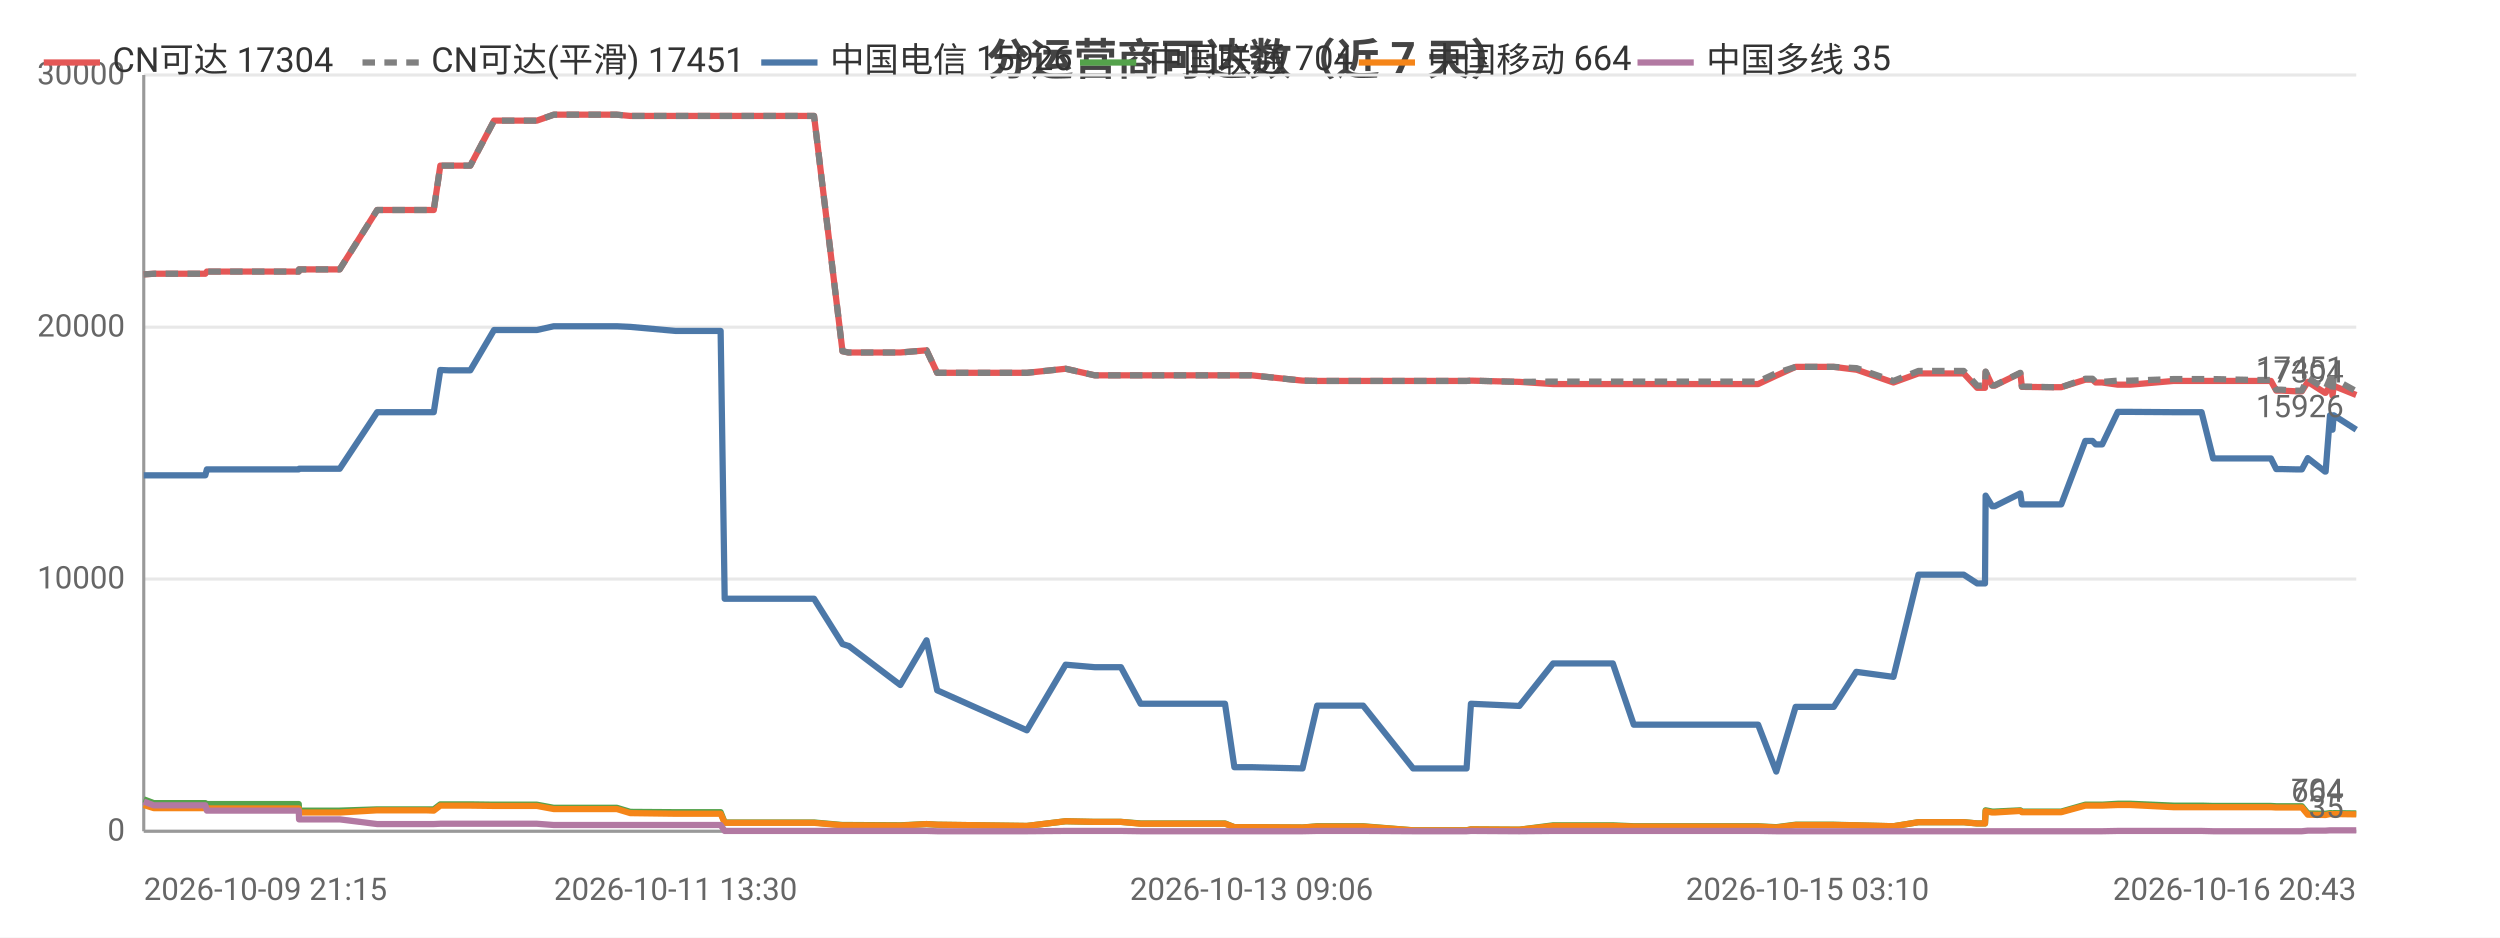
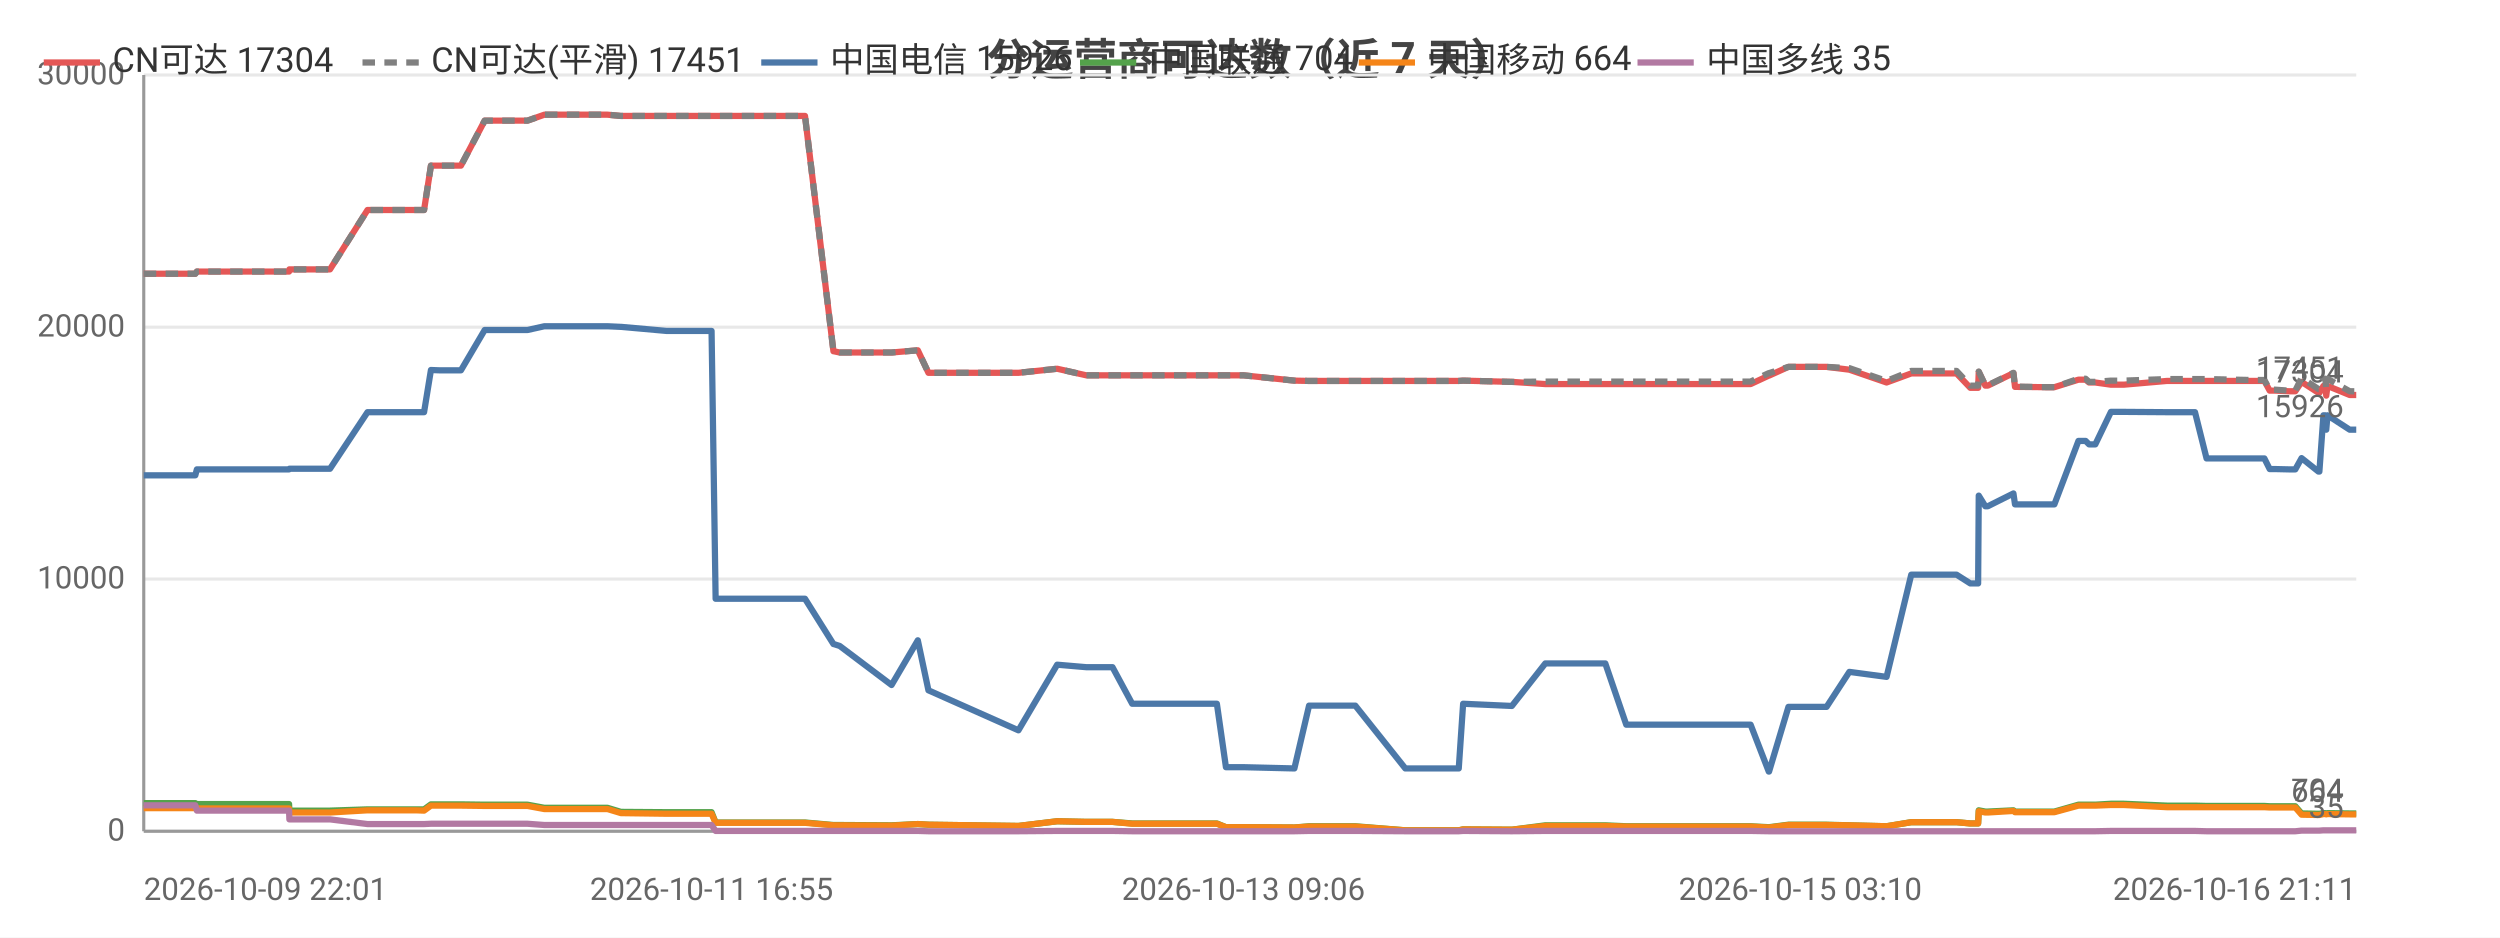
<svg xmlns="http://www.w3.org/2000/svg" width="800" height="300" viewBox="0 0 800 300">
  <rect width="800" height="300" fill="#ffffff" />
  <style>text{font-family:system-ui,-apple-system,'Segoe UI',Roboto,'PingFang SC','Microsoft YaHei','Noto Sans CJK SC',sans-serif}.g{stroke:#e8e8e8;stroke-width:1}.a{stroke:#999;stroke-width:1}.t{font-size:10px;fill:#666}.m{font-size:10px;text-anchor:middle;fill:#666}.e{font-size:10px;text-anchor:end;fill:#666}.l{font-size:11px;fill:#333}.tt{font-size:14px;font-weight:600;text-anchor:middle;fill:#444}.em{font-size:13px;text-anchor:middle;fill:#999}</style>
  <text class="tt" x="400.0" y="24">分运营商可达数（近 7 天）</text>
  <line class="g" x1="46" y1="266" x2="754" y2="266" />
  <text class="e" x="40" y="269">0</text>
  <line class="g" x1="46" y1="185.3" x2="754" y2="185.3" />
  <text class="e" x="40" y="188.3">10000</text>
  <line class="g" x1="46" y1="104.7" x2="754" y2="104.7" />
  <text class="e" x="40" y="107.7">20000</text>
  <line class="g" x1="46" y1="24" x2="754" y2="24" />
  <text class="e" x="40" y="27">30000</text>
  <line class="a" x1="46" y1="24" x2="46" y2="266" />
  <line class="a" x1="46" y1="266" x2="754" y2="266" />
-   <polyline fill="none" stroke="#e45756" stroke-width="2" stroke-linejoin="round" points="46,87.8 49.2,87.6 49.3,87.6 52.7,87.6 54.8,87.6 65.7,87.6 66.2,86.9 66.2,86.9 79.5,86.9 79.6,86.9 81.6,86.9 95.6,86.9 95.7,86.2 95.8,86.2 106.2,86.2 108.7,86.2 120.7,67.2 120.7,67.2 125.0,67.2 136.1,67.2 136.2,67.2 138.8,67.2 140.9,53.0 141.0,53.0 143.5,53.0 147.6,53.0 150.5,53.0 158.1,38.6 158.2,38.6 158.3,38.6 168.9,38.6 169.0,38.6 171.8,38.6 177.2,36.7 177.2,36.7 186.2,36.7 194.7,36.7 197.4,36.7 201.7,37.1 201.7,37.1 216.2,37.1 230.6,37.1 231.9,37.1 233.1,37.1 240.1,37.1 245.1,37.1 250.7,37.1 253.2,37.1 260.5,37.1 269.6,112.4 269.6,112.4 271.5,112.8 271.6,112.8 288.1,112.8 296.5,112.1 299.9,119.3 328.6,119.3 341.0,118.0 341.0,118.0 350.3,120.1 350.4,120.1 358.7,120.1 365.0,120.1 370.8,120.1 392.0,120.1 395.0,120.1 400.5,120.1 416.8,121.8 421.5,121.9 421.5,121.9 429.8,121.9 431.5,121.9 436.2,121.9 452.2,121.9 453.1,121.9 457.2,121.9 469.3,121.9 470.7,121.8 486.2,122.2 486.2,122.2 497.0,122.9 497.0,122.9 497.3,122.9 503.7,122.9 516.1,122.9 522.8,122.9 527.6,122.9 537.9,122.9 538.6,122.9 543.3,122.9 549.0,122.9 552.8,122.9 562.6,122.9 568.4,120.2 568.4,120.2 574.6,117.4 574.7,117.4 578.4,117.4 586.8,117.4 594.0,118.3 594.1,118.3 605.9,122.4 613.9,119.5 613.9,119.5 616.2,119.5 616.2,119.5 617.8,119.5 618.8,119.5 620.2,119.5 623.6,119.5 628.4,119.5 632.7,124.1 635.2,124.1 635.4,119.0 637.5,123.4 638.3,123.4 646.5,119.4 646.5,119.4 647.0,123.8 656.9,123.9 657.5,123.9 657.5,123.9 659.6,123.9 667.3,121.5 667.3,121.5 669.6,121.5 670.6,122.4 672.7,122.4 677.7,123.1 677.7,123.1 679.5,123.1 679.5,123.1 681.7,123.1 695.5,121.9 695.6,121.9 696.2,121.9 698.2,121.9 704.5,121.9 708.2,121.9 722.4,121.9 722.8,121.9 723.6,121.9 724.3,121.9 724.5,121.9 726.7,121.9 728.4,125.0 730.1,125.0 734.5,125.2 734.5,125.2 736.6,125.2 738.5,122.2 744.0,125.7 744.2,125.7 745.6,123.5 746.1,123.5 746.4,126.6 746.8,123.5 754.0,126.4 754,126.4" />
+   <polyline fill="none" stroke="#e45756" stroke-width="2" stroke-linejoin="round" points="46,87.6 46.1,87.6 49.5,87.6 51.6,87.6 62.5,87.6 63.0,86.9 63.1,86.9 76.4,86.9 76.4,86.9 78.4,86.9 92.5,86.9 92.6,86.2 92.7,86.2 103.1,86.2 105.6,86.2 117.6,67.2 117.6,67.2 122.0,67.2 133.1,67.2 133.1,67.2 135.7,67.2 137.9,53.0 137.9,53.0 140.5,53.0 144.6,53.0 147.5,53.0 155.1,38.6 155.2,38.6 155.3,38.6 165.9,38.6 166.0,38.6 168.8,38.6 174.2,36.7 174.2,36.7 183.3,36.7 191.7,36.7 194.4,36.7 198.7,37.1 198.8,37.1 213.3,37.1 227.7,37.1 229.0,37.1 230.2,37.1 237.2,37.1 242.2,37.1 247.9,37.1 250.3,37.1 257.6,37.1 266.7,112.4 266.8,112.4 268.7,112.8 268.7,112.8 285.3,112.8 293.7,112.1 297.1,119.3 325.9,119.3 338.3,118.0 338.3,118.0 347.6,120.1 347.7,120.1 356.0,120.1 362.3,120.1 368.1,120.1 389.4,120.1 392.3,120.1 397.9,120.1 414.2,121.8 418.9,121.9 418.9,121.9 427.2,121.9 428.9,121.9 433.7,121.9 449.7,121.9 450.6,121.9 454.7,121.9 466.8,121.9 468.2,121.8 483.7,122.2 483.8,122.2 494.5,122.9 494.6,122.9 494.9,122.9 501.3,122.9 513.7,122.9 520.4,122.9 525.2,122.9 535.5,122.9 536.3,122.9 540.9,122.9 546.7,122.9 550.4,122.9 560.2,122.9 566.0,120.2 566.1,120.2 572.3,117.4 572.4,117.4 576.1,117.4 584.5,117.4 591.8,118.3 591.8,118.3 603.7,122.4 611.6,119.5 611.7,119.5 613.9,119.5 614.0,119.5 615.5,119.5 616.5,119.5 617.9,119.5 621.4,119.5 626.1,119.5 630.5,124.1 633.0,124.1 633.2,119.0 635.3,123.4 636.1,123.4 644.3,119.4 644.3,119.4 644.8,123.8 654.8,123.9 655.3,123.9 655.4,123.9 657.4,123.9 665.1,121.5 665.2,121.5 667.4,121.5 668.5,122.4 670.5,122.4 675.5,123.1 675.6,123.1 677.4,123.1 677.4,123.1 679.6,123.1 693.4,121.9 693.5,121.9 694.1,121.9 696.1,121.9 702.4,121.9 706.1,121.9 720.3,121.9 720.7,121.9 721.6,121.9 722.3,121.9 722.4,121.9 724.6,121.9 726.3,125.0 728.1,125.0 732.4,125.2 732.5,125.2 734.5,125.2 736.5,122.2 741.9,125.7 742.2,125.7 743.5,123.5 744.1,123.5 744.4,126.6 744.8,123.5 751.9,126.4 752.0,126.4 754,126.4" />
  <text class="t" x="750" y="122.4" text-anchor="end" fill="#e45756">17304</text>
-   <polyline fill="none" stroke="#808080" stroke-width="2" stroke-dasharray="4,3" stroke-linejoin="round" points="46,87.8 49.2,87.6 49.3,87.6 52.7,87.6 54.8,87.6 65.7,87.6 66.2,86.9 66.2,86.9 79.5,86.9 79.6,86.9 81.6,86.9 95.6,86.9 95.7,86.2 95.8,86.2 106.2,86.2 108.7,86.2 120.7,67.2 120.7,67.2 125.0,67.2 136.1,67.2 136.2,67.2 138.8,67.2 140.9,53.0 141.0,53.0 143.5,53.0 147.6,53.0 150.5,53.0 158.1,38.6 158.2,38.6 158.3,38.6 168.9,38.6 169.0,38.6 171.8,38.6 177.2,36.7 177.2,36.7 186.2,36.7 194.7,36.7 197.4,36.7 201.7,37.1 201.7,37.1 216.2,37.1 230.6,37.1 231.9,37.1 233.1,37.1 240.1,37.1 245.1,37.1 250.7,37.1 253.2,37.1 260.5,37.1 269.6,112.4 269.6,112.4 271.5,112.8 271.6,112.8 288.1,112.8 296.5,112.1 299.9,119.3 328.6,119.3 341.0,118.0 341.0,118.0 350.3,120.1 350.4,120.1 358.7,120.1 365.0,120.1 370.8,120.1 392.0,120.1 395.0,120.1 400.5,120.1 416.8,121.8 421.5,121.9 421.5,121.9 429.8,121.9 431.5,121.9 436.2,121.9 452.2,121.9 453.1,121.9 457.2,121.9 469.3,121.9 470.7,121.8 486.2,122.2 486.2,122.2 497.0,122.1 497.0,122.1 497.3,122.1 503.7,122.1 516.1,122.1 522.8,122.1 527.6,122.1 537.9,122.1 538.6,122.1 543.3,122.1 549.0,122.1 552.8,122.1 562.6,122.1 568.4,119.4 568.4,119.4 574.6,117.4 574.7,117.4 578.4,117.4 586.8,117.4 594.0,117.8 594.1,117.8 605.9,121.9 613.9,118.7 613.9,118.7 616.2,118.7 616.2,118.7 617.8,118.7 618.8,118.7 620.2,118.7 623.6,118.7 628.4,118.7 632.7,123.4 635.2,123.4 635.4,118.9 637.5,123.3 638.3,123.3 646.5,119.3 646.5,119.3 647.0,123.7 656.9,123.9 657.5,123.9 657.5,123.9 659.6,123.9 667.3,121.2 667.3,121.2 669.6,121.2 670.6,122.2 672.7,122.2 677.7,121.8 677.7,121.8 679.5,121.8 679.5,121.8 681.7,121.8 695.5,121.3 695.6,121.3 696.2,121.3 698.2,121.3 704.5,121.3 708.2,121.3 722.4,121.6 722.8,121.6 723.6,121.6 724.3,121.6 724.5,121.6 726.7,121.6 728.4,124.7 730.1,124.7 734.5,125.0 734.5,125.0 736.6,125.0 738.5,120.9 744.0,124.5 744.2,124.5 745.6,121.2 746.1,121.2 746.4,124.7 746.8,121.2 754.0,125.2 754,125.2" />
+   <polyline fill="none" stroke="#808080" stroke-width="2" stroke-dasharray="4,3" stroke-linejoin="round" points="46,87.6 46.1,87.6 49.5,87.6 51.6,87.6 62.5,87.6 63.0,86.9 63.1,86.9 76.4,86.9 76.4,86.9 78.4,86.9 92.5,86.9 92.6,86.2 92.7,86.2 103.1,86.2 105.6,86.2 117.6,67.2 117.6,67.2 122.0,67.2 133.1,67.2 133.1,67.2 135.7,67.2 137.9,53.0 137.9,53.0 140.5,53.0 144.6,53.0 147.5,53.0 155.1,38.6 155.2,38.6 155.3,38.6 165.9,38.6 166.0,38.6 168.8,38.6 174.2,36.7 174.2,36.7 183.3,36.7 191.7,36.7 194.4,36.7 198.7,37.1 198.8,37.1 213.3,37.1 227.7,37.1 229.0,37.1 230.2,37.1 237.2,37.1 242.2,37.1 247.9,37.1 250.3,37.1 257.6,37.1 266.7,112.4 266.8,112.4 268.7,112.8 268.7,112.8 285.3,112.8 293.7,112.1 297.1,119.3 325.9,119.3 338.3,118.0 338.3,118.0 347.6,120.1 347.7,120.1 356.0,120.1 362.3,120.1 368.1,120.1 389.4,120.1 392.3,120.1 397.9,120.1 414.2,121.8 418.9,121.9 418.9,121.9 427.2,121.9 428.9,121.9 433.7,121.9 449.7,121.9 450.6,121.9 454.7,121.9 466.8,121.9 468.2,121.8 483.7,122.2 483.8,122.2 494.5,122.1 494.6,122.1 494.9,122.1 501.3,122.1 513.7,122.1 520.4,122.1 525.2,122.1 535.5,122.1 536.3,122.1 540.9,122.1 546.7,122.1 550.4,122.1 560.2,122.1 566.0,119.4 566.1,119.4 572.3,117.4 572.4,117.4 576.1,117.4 584.5,117.4 591.8,117.8 591.8,117.8 603.7,121.9 611.6,118.7 611.7,118.7 613.9,118.7 614.0,118.7 615.5,118.7 616.5,118.7 617.9,118.7 621.4,118.7 626.1,118.7 630.5,123.4 633.0,123.4 633.2,118.9 635.3,123.3 636.1,123.3 644.3,119.3 644.3,119.3 644.8,123.7 654.8,123.9 655.3,123.9 655.4,123.9 657.4,123.9 665.1,121.2 665.2,121.2 667.4,121.2 668.5,122.2 670.5,122.2 675.5,121.8 675.6,121.8 677.4,121.8 677.4,121.8 679.6,121.8 693.4,121.3 693.5,121.3 694.1,121.3 696.1,121.3 702.4,121.3 706.1,121.3 720.3,121.6 720.7,121.6 721.6,121.6 722.3,121.6 722.4,121.6 724.6,121.6 726.3,124.7 728.1,124.7 732.4,125.0 732.5,125.0 734.5,125.0 736.5,120.9 741.9,124.5 742.2,124.5 743.5,121.2 744.1,121.2 744.4,124.7 744.8,121.2 751.9,125.2 752.0,125.2 754,125.2" />
  <text class="t" x="750" y="121.2" text-anchor="end" fill="#808080">17451</text>
-   <polyline fill="none" stroke="#4c78a8" stroke-width="2" stroke-linejoin="round" points="46,152.1 49.2,152.1 49.3,152.1 52.7,152.1 54.8,152.1 65.7,152.1 66.2,150.2 66.2,150.2 79.5,150.2 79.6,150.2 81.6,150.2 95.6,150.2 95.7,150.0 95.8,150.0 106.2,150.0 108.7,150.0 120.7,131.9 120.7,131.9 125.0,131.9 136.1,131.9 136.2,131.9 138.8,131.9 140.9,118.4 141.0,118.4 143.5,118.5 147.6,118.5 150.5,118.5 158.1,105.6 158.2,105.6 158.3,105.6 168.9,105.6 169.0,105.6 171.8,105.6 177.2,104.4 177.2,104.4 186.2,104.4 194.7,104.4 197.4,104.4 201.7,104.6 201.7,104.6 216.2,105.9 230.6,105.9 231.9,191.6 233.1,191.6 240.1,191.6 245.1,191.6 250.7,191.6 253.2,191.6 260.5,191.6 269.6,206.1 269.6,206.1 271.5,206.7 271.6,206.7 288.1,219.2 296.5,204.9 299.9,220.9 328.6,233.7 341.0,212.7 341.0,212.7 350.3,213.5 350.4,213.5 358.7,213.5 365.0,225.2 370.8,225.2 392.0,225.2 395.0,245.5 400.5,245.5 416.8,245.9 421.5,225.8 421.5,225.8 429.8,225.8 431.5,225.8 436.2,225.8 452.2,245.9 453.1,245.9 457.2,245.9 469.3,245.9 470.7,225.2 486.2,225.9 486.2,225.9 497.0,212.3 497.0,212.3 497.3,212.3 503.7,212.3 516.1,212.3 522.8,231.9 527.6,231.9 537.9,231.9 538.6,231.9 543.3,231.9 549.0,231.9 552.8,231.9 562.6,231.9 568.4,246.9 568.4,246.9 574.6,226.2 574.7,226.2 578.4,226.2 586.8,226.2 594.0,215.0 594.1,215.0 605.9,216.6 613.9,183.9 613.9,183.9 616.2,183.9 616.2,183.9 617.8,183.9 618.8,183.9 620.2,183.9 623.6,183.9 628.4,183.9 632.7,186.7 635.2,186.7 635.4,158.6 637.5,162.0 638.3,162.0 646.5,157.9 646.5,157.9 647.0,161.4 656.9,161.4 657.5,161.4 657.5,161.4 659.6,161.4 667.3,141.1 667.3,141.1 669.6,141.1 670.6,142.2 672.7,142.2 677.7,131.8 677.7,131.8 679.5,131.8 679.5,131.8 681.7,131.8 695.5,131.9 695.6,131.9 696.2,131.9 698.2,131.9 704.5,131.9 708.2,146.7 722.4,146.7 722.8,146.7 723.6,146.7 724.3,146.7 724.5,146.7 726.7,146.7 728.4,150.1 730.1,150.1 734.5,150.2 734.5,150.2 736.6,150.2 738.5,146.6 744.0,150.9 744.2,150.9 745.6,132.9 746.1,132.9 746.4,137.5 746.8,132.9 754.0,137.5 754,137.5" />
+   <polyline fill="none" stroke="#4c78a8" stroke-width="2" stroke-linejoin="round" points="46,152.1 46.1,152.1 49.5,152.1 51.6,152.1 62.5,152.1 63.0,150.2 63.1,150.2 76.4,150.2 76.4,150.2 78.4,150.2 92.5,150.2 92.6,150.0 92.7,150.0 103.1,150.0 105.6,150.0 117.6,131.9 117.6,131.9 122.0,131.9 133.1,131.9 133.1,131.9 135.7,131.9 137.9,118.4 137.9,118.4 140.5,118.5 144.6,118.5 147.5,118.5 155.1,105.6 155.2,105.6 155.3,105.6 165.9,105.6 166.0,105.6 168.8,105.6 174.2,104.4 174.2,104.4 183.3,104.4 191.7,104.4 194.4,104.4 198.7,104.6 198.8,104.6 213.3,105.9 227.7,105.9 229.0,191.6 230.2,191.6 237.2,191.6 242.2,191.6 247.9,191.6 250.3,191.6 257.6,191.6 266.7,206.1 266.8,206.1 268.7,206.7 268.7,206.7 285.3,219.2 293.7,204.9 297.1,220.9 325.9,233.7 338.3,212.7 338.3,212.7 347.6,213.5 347.7,213.5 356.0,213.5 362.3,225.2 368.1,225.2 389.4,225.2 392.3,245.5 397.9,245.5 414.2,245.9 418.9,225.8 418.9,225.8 427.2,225.8 428.9,225.8 433.7,225.8 449.7,245.9 450.6,245.9 454.7,245.9 466.8,245.9 468.2,225.2 483.7,225.9 483.8,225.9 494.5,212.3 494.6,212.3 494.9,212.3 501.3,212.3 513.7,212.3 520.4,231.9 525.2,231.9 535.5,231.9 536.3,231.9 540.9,231.9 546.7,231.9 550.4,231.9 560.2,231.9 566.0,246.9 566.1,246.9 572.3,226.2 572.4,226.2 576.1,226.2 584.5,226.2 591.8,215.0 591.8,215.0 603.7,216.6 611.6,183.9 611.7,183.9 613.9,183.9 614.0,183.9 615.5,183.9 616.5,183.9 617.9,183.9 621.4,183.9 626.1,183.9 630.5,186.7 633.0,186.7 633.2,158.6 635.3,162.0 636.1,162.0 644.3,157.9 644.3,157.9 644.8,161.4 654.8,161.4 655.3,161.4 655.4,161.4 657.4,161.4 665.1,141.1 665.2,141.1 667.4,141.1 668.5,142.2 670.5,142.2 675.5,131.8 675.6,131.8 677.4,131.8 677.4,131.8 679.6,131.8 693.4,131.9 693.5,131.9 694.1,131.9 696.1,131.9 702.4,131.9 706.1,146.7 720.3,146.7 720.7,146.7 721.6,146.7 722.3,146.7 722.4,146.7 724.6,146.7 726.3,150.1 728.1,150.1 732.4,150.2 732.5,150.2 734.5,150.2 736.5,146.6 741.9,150.9 742.2,150.9 743.5,132.9 744.1,132.9 744.4,137.5 744.8,132.9 751.9,137.5 752.0,137.5 754,137.5" />
  <text class="t" x="750" y="133.5" text-anchor="end" fill="#4c78a8">15926</text>
-   <polyline fill="none" stroke="#54a24b" stroke-width="2" stroke-linejoin="round" points="46,255.8 49.2,257.0 49.3,257.0 52.7,257.0 54.8,257.0 65.7,257.0 66.2,257.3 66.2,257.3 79.5,257.3 79.6,257.3 81.6,257.3 95.6,257.3 95.7,259.4 95.8,259.4 106.2,259.4 108.7,259.4 120.7,259.0 120.7,259.0 125.0,259.0 136.1,259.0 136.2,259.0 138.8,259.0 140.9,257.4 141.0,257.4 143.5,257.4 147.6,257.4 150.5,257.4 158.1,257.5 158.2,257.5 158.3,257.5 168.9,257.5 169.0,257.5 171.8,257.5 177.2,258.5 177.2,258.5 186.2,258.5 194.7,258.5 197.4,258.5 201.7,259.8 201.7,259.8 216.2,259.9 230.6,259.9 231.9,263.2 233.1,263.2 240.1,263.2 245.1,263.2 250.7,263.2 253.2,263.2 260.5,263.2 269.6,264.0 269.6,264.0 271.5,264.0 271.6,264.0 288.1,264.1 296.5,263.7 299.9,263.9 328.6,264.3 341.0,262.8 341.0,262.8 350.3,263.0 350.4,263.0 358.7,263.0 365.0,263.5 370.8,263.5 392.0,263.5 395.0,264.7 400.5,264.7 416.8,264.8 421.5,264.4 421.5,264.4 429.8,264.4 431.5,264.4 436.2,264.4 452.2,265.7 453.1,265.7 457.2,265.7 469.3,265.7 470.7,265.4 486.2,265.5 486.2,265.5 497.0,264.1 497.0,264.1 497.3,264.1 503.7,264.1 516.1,264.1 522.8,264.4 527.6,264.4 537.9,264.4 538.6,264.4 543.3,264.4 549.0,264.4 552.8,264.4 562.6,264.4 568.4,264.7 568.4,264.7 574.6,263.9 574.7,263.9 578.4,263.9 586.8,263.9 594.0,264.1 594.1,264.1 605.9,264.4 613.9,263.1 613.9,263.1 616.2,263.1 616.2,263.1 617.8,263.1 618.8,263.1 620.2,263.1 623.6,263.1 628.4,263.1 632.7,263.5 635.2,263.5 635.4,259.3 637.5,259.7 638.3,259.7 646.5,259.3 646.5,259.3 647.0,259.7 656.9,259.7 657.5,259.7 657.5,259.7 659.6,259.7 667.3,257.5 667.3,257.5 669.6,257.5 670.6,257.5 672.7,257.5 677.7,257.2 677.7,257.2 679.5,257.2 679.5,257.2 681.7,257.2 695.5,257.8 695.6,257.8 696.2,257.8 698.2,257.8 704.5,257.8 708.2,257.9 722.4,257.9 722.8,257.9 723.6,257.9 724.3,257.9 724.5,257.9 726.7,257.9 728.4,258.0 730.1,258.0 734.5,258.0 734.5,258.0 736.6,258.0 738.5,260.3 744.0,260.4 744.2,260.4 745.6,260.2 746.1,260.2 746.4,260.3 746.8,260.2 754.0,260.3 754,260.3" />
+   <polyline fill="none" stroke="#54a24b" stroke-width="2" stroke-linejoin="round" points="46,257.0 46.1,257.0 49.5,257.0 51.6,257.0 62.5,257.0 63.0,257.3 63.1,257.3 76.4,257.3 76.4,257.3 78.4,257.3 92.5,257.3 92.6,259.4 92.7,259.4 103.1,259.4 105.6,259.4 117.6,259.0 117.6,259.0 122.0,259.0 133.1,259.0 133.1,259.0 135.7,259.0 137.9,257.4 137.9,257.4 140.5,257.4 144.6,257.4 147.5,257.4 155.1,257.5 155.2,257.5 155.3,257.5 165.9,257.5 166.0,257.5 168.8,257.5 174.2,258.5 174.2,258.5 183.3,258.5 191.7,258.5 194.4,258.5 198.7,259.8 198.8,259.8 213.3,259.9 227.7,259.9 229.0,263.2 230.2,263.2 237.2,263.2 242.2,263.2 247.9,263.2 250.3,263.2 257.6,263.2 266.7,264.0 266.8,264.0 268.7,264.0 268.7,264.0 285.3,264.1 293.7,263.7 297.1,263.9 325.9,264.3 338.3,262.8 338.3,262.8 347.6,263.0 347.7,263.0 356.0,263.0 362.3,263.5 368.1,263.5 389.4,263.5 392.3,264.7 397.9,264.7 414.2,264.8 418.9,264.4 418.9,264.4 427.2,264.4 428.9,264.4 433.7,264.4 449.7,265.7 450.6,265.7 454.7,265.7 466.8,265.7 468.2,265.4 483.7,265.5 483.8,265.5 494.5,264.1 494.6,264.1 494.9,264.1 501.3,264.1 513.7,264.1 520.4,264.4 525.2,264.4 535.5,264.4 536.3,264.4 540.9,264.4 546.7,264.4 550.4,264.4 560.2,264.4 566.0,264.7 566.1,264.7 572.3,263.9 572.4,263.9 576.1,263.9 584.5,263.9 591.8,264.1 591.8,264.1 603.7,264.4 611.6,263.1 611.7,263.1 613.9,263.1 614.0,263.1 615.5,263.1 616.5,263.1 617.9,263.1 621.4,263.1 626.1,263.1 630.5,263.5 633.0,263.5 633.2,259.3 635.3,259.7 636.1,259.7 644.3,259.3 644.3,259.3 644.8,259.7 654.8,259.7 655.3,259.7 655.4,259.7 657.4,259.7 665.1,257.5 665.2,257.5 667.4,257.5 668.5,257.5 670.5,257.5 675.5,257.2 675.6,257.2 677.4,257.2 677.4,257.2 679.6,257.2 693.4,257.8 693.5,257.8 694.1,257.8 696.1,257.8 702.4,257.8 706.1,257.9 720.3,257.9 720.7,257.9 721.6,257.9 722.3,257.9 722.4,257.9 724.6,257.9 726.3,258.0 728.1,258.0 732.4,258.0 732.5,258.0 734.5,258.0 736.5,260.3 741.9,260.4 742.2,260.4 743.5,260.2 744.1,260.2 744.4,260.3 744.8,260.2 751.9,260.3 752.0,260.3 754,260.3" />
  <text class="t" x="750" y="256.3" text-anchor="end" fill="#54a24b">704</text>
-   <polyline fill="none" stroke="#f58518" stroke-width="2" stroke-linejoin="round" points="46,257.6 49.2,258.6 49.3,258.6 52.7,258.6 54.8,258.6 65.7,258.6 66.2,258.7 66.2,258.7 79.5,258.7 79.6,258.7 81.6,258.7 95.6,258.7 95.7,260.0 95.8,260.0 106.2,260.0 108.7,260.0 120.7,259.3 120.7,259.3 125.0,259.3 136.1,259.3 136.2,259.3 138.8,259.4 140.9,257.8 141.0,257.8 143.5,257.8 147.6,257.8 150.5,257.8 158.1,257.9 158.2,257.9 158.3,257.9 168.9,257.9 169.0,257.9 171.8,257.9 177.2,258.9 177.2,258.9 186.2,258.9 194.7,258.9 197.4,258.9 201.7,260.2 201.7,260.2 216.2,260.4 230.6,260.4 231.9,263.3 233.1,263.3 240.1,263.3 245.1,263.3 250.7,263.3 253.2,263.3 260.5,263.3 269.6,264.1 269.6,264.1 271.5,264.1 271.6,264.1 288.1,264.2 296.5,263.7 299.9,263.9 328.6,264.3 341.0,262.8 341.0,262.8 350.3,263.0 350.4,263.0 358.7,263.0 365.0,263.6 370.8,263.6 392.0,263.6 395.0,264.7 400.5,264.7 416.8,264.8 421.5,264.5 421.5,264.5 429.8,264.5 431.5,264.5 436.2,264.5 452.2,265.7 453.1,265.7 457.2,265.7 469.3,265.7 470.7,265.4 486.2,265.5 486.2,265.5 497.0,264.3 497.0,264.3 497.3,264.3 503.7,264.3 516.1,264.3 522.8,264.5 527.6,264.5 537.9,264.5 538.6,264.5 543.3,264.5 549.0,264.5 552.8,264.5 562.6,264.5 568.4,264.8 568.4,264.8 574.6,264.0 574.7,264.0 578.4,264.0 586.8,264.0 594.0,264.1 594.1,264.1 605.9,264.4 613.9,263.1 613.9,263.1 616.2,263.1 616.2,263.1 617.8,263.1 618.8,263.1 620.2,263.1 623.6,263.1 628.4,263.1 632.7,263.5 635.2,263.5 635.4,259.6 637.5,260.0 638.3,260.0 646.5,259.5 646.5,259.5 647.0,259.9 656.9,259.9 657.5,259.9 657.5,259.9 659.6,259.9 667.3,257.8 667.3,257.8 669.6,257.8 670.6,257.8 672.7,257.8 677.7,257.6 677.7,257.6 679.5,257.6 679.5,257.6 681.7,257.6 695.5,258.3 695.6,258.3 696.2,258.3 698.2,258.3 704.5,258.3 708.2,258.3 722.4,258.3 722.8,258.3 723.6,258.3 724.3,258.3 724.5,258.3 726.7,258.3 728.4,258.4 730.1,258.4 734.5,258.4 734.5,258.4 736.6,258.4 738.5,260.7 744.0,260.8 744.2,260.8 745.6,260.5 746.1,260.5 746.4,260.6 746.8,260.5 754.0,260.6 754,260.6" />
+   <polyline fill="none" stroke="#f58518" stroke-width="2" stroke-linejoin="round" points="46,258.6 46.1,258.6 49.5,258.6 51.6,258.6 62.5,258.6 63.0,258.7 63.1,258.7 76.4,258.7 76.4,258.7 78.4,258.7 92.5,258.7 92.6,260.0 92.7,260.0 103.1,260.0 105.6,260.0 117.6,259.3 117.6,259.3 122.0,259.3 133.1,259.3 133.1,259.3 135.7,259.4 137.9,257.8 137.9,257.8 140.5,257.8 144.6,257.8 147.5,257.8 155.1,257.9 155.2,257.9 155.3,257.9 165.9,257.9 166.0,257.9 168.8,257.9 174.2,258.9 174.2,258.9 183.3,258.9 191.7,258.9 194.4,258.9 198.7,260.2 198.8,260.2 213.3,260.4 227.7,260.4 229.0,263.3 230.2,263.3 237.2,263.3 242.2,263.3 247.9,263.3 250.3,263.3 257.6,263.3 266.7,264.1 266.8,264.1 268.7,264.1 268.7,264.1 285.3,264.2 293.7,263.7 297.1,263.9 325.9,264.3 338.3,262.8 338.3,262.8 347.6,263.0 347.7,263.0 356.0,263.0 362.3,263.6 368.1,263.6 389.4,263.6 392.3,264.7 397.9,264.7 414.2,264.8 418.9,264.5 418.9,264.5 427.2,264.5 428.9,264.5 433.7,264.5 449.7,265.7 450.6,265.7 454.7,265.7 466.8,265.7 468.2,265.4 483.7,265.5 483.8,265.5 494.5,264.3 494.6,264.3 494.9,264.3 501.3,264.3 513.7,264.3 520.4,264.5 525.2,264.5 535.5,264.5 536.3,264.5 540.9,264.5 546.7,264.5 550.4,264.5 560.2,264.5 566.0,264.8 566.1,264.8 572.3,264.0 572.4,264.0 576.1,264.0 584.5,264.0 591.8,264.1 591.8,264.1 603.7,264.4 611.6,263.1 611.7,263.1 613.9,263.1 614.0,263.1 615.5,263.1 616.5,263.1 617.9,263.1 621.4,263.1 626.1,263.1 630.5,263.5 633.0,263.5 633.2,259.6 635.3,260.0 636.1,260.0 644.3,259.5 644.3,259.5 644.8,259.9 654.8,259.9 655.3,259.9 655.4,259.9 657.4,259.9 665.1,257.8 665.2,257.8 667.4,257.8 668.5,257.8 670.5,257.8 675.5,257.6 675.6,257.6 677.4,257.6 677.4,257.6 679.6,257.6 693.4,258.3 693.5,258.3 694.1,258.3 696.1,258.3 702.4,258.3 706.1,258.3 720.3,258.3 720.7,258.3 721.6,258.3 722.3,258.3 722.4,258.3 724.6,258.3 726.3,258.4 728.1,258.4 732.4,258.4 732.5,258.4 734.5,258.4 736.5,260.7 741.9,260.8 742.2,260.8 743.5,260.5 744.1,260.5 744.4,260.6 744.8,260.5 751.9,260.6 752.0,260.6 754,260.6" />
  <text class="t" x="750" y="256.6" text-anchor="end" fill="#f58518">664</text>
-   <polyline fill="none" stroke="#b279a2" stroke-width="2" stroke-linejoin="round" points="46,256.5 49.2,257.7 49.3,257.7 52.7,257.7 54.8,257.7 65.7,257.7 66.2,259.4 66.2,259.4 79.5,259.4 79.6,259.4 81.6,259.4 95.6,259.4 95.7,262.2 95.8,262.2 106.2,262.2 108.7,262.2 120.7,263.7 120.7,263.7 125.0,263.7 136.1,263.7 136.2,263.7 138.8,263.7 140.9,263.6 141.0,263.6 143.5,263.6 147.6,263.6 150.5,263.6 158.1,263.6 158.2,263.6 158.3,263.6 168.9,263.6 169.0,263.6 171.8,263.6 177.2,264.0 177.2,264.0 186.2,264.0 194.7,264.0 197.4,264.0 201.7,264.0 201.7,264.0 216.2,264.0 230.6,264.0 231.9,265.9 233.1,265.9 240.1,265.9 245.1,265.9 250.7,265.9 253.2,265.9 260.5,265.9 269.6,265.9 269.6,265.9 271.5,265.9 271.6,265.9 288.1,265.9 296.5,265.9 299.9,266.0 328.6,266.0 341.0,265.9 341.0,265.9 350.3,265.9 350.4,265.9 358.7,265.9 365.0,266.0 370.8,266.0 392.0,266.0 395.0,266.0 400.5,266.0 416.8,266.0 421.5,265.9 421.5,265.9 429.8,265.9 431.5,265.9 436.2,265.9 452.2,266.0 453.1,266.0 457.2,266.0 469.3,266.0 470.7,265.9 486.2,266.0 486.2,266.0 497.0,265.9 497.0,265.9 497.3,265.9 503.7,265.9 516.1,265.9 522.8,265.9 527.6,265.9 537.9,265.9 538.6,265.9 543.3,265.9 549.0,265.9 552.8,265.9 562.6,265.9 568.4,266.0 568.4,266.0 574.6,266.0 574.7,266.0 578.4,266.0 586.8,266.0 594.0,266 594.1,266 605.9,266 613.9,266.0 613.9,266.0 616.2,266.0 616.2,266.0 617.8,266.0 618.8,266.0 620.2,266.0 623.6,266.0 628.4,266.0 632.7,266.0 635.2,266.0 635.4,266.0 637.5,266.0 638.3,266.0 646.5,266.0 646.5,266.0 647.0,266.0 656.9,266.0 657.5,266.0 657.5,266.0 659.6,266.0 667.3,266.0 667.3,266.0 669.6,266.0 670.6,266.0 672.7,266.0 677.7,265.9 677.7,265.9 679.5,265.9 679.5,265.9 681.7,265.9 695.5,265.9 695.6,265.9 696.2,265.9 698.2,265.9 704.5,265.9 708.2,266.0 722.4,266.0 722.8,266.0 723.6,266.0 724.3,266.0 724.5,266.0 726.7,266.0 728.4,266.0 730.1,266.0 734.5,266.0 734.5,266.0 736.6,266.0 738.5,265.8 744.0,265.8 744.2,265.8 745.6,265.7 746.1,265.7 746.4,265.7 746.8,265.7 754.0,265.7 754,265.7" />
+   <polyline fill="none" stroke="#b279a2" stroke-width="2" stroke-linejoin="round" points="46,257.7 46.1,257.7 49.5,257.7 51.6,257.7 62.5,257.7 63.0,259.4 63.1,259.4 76.4,259.4 76.4,259.4 78.4,259.4 92.5,259.4 92.6,262.2 92.7,262.2 103.1,262.2 105.6,262.2 117.6,263.7 117.6,263.7 122.0,263.7 133.1,263.7 133.1,263.7 135.7,263.7 137.9,263.6 137.9,263.6 140.5,263.6 144.6,263.6 147.5,263.6 155.1,263.6 155.2,263.6 155.3,263.6 165.9,263.6 166.0,263.6 168.8,263.6 174.2,264.0 174.2,264.0 183.3,264.0 191.7,264.0 194.4,264.0 198.7,264.0 198.8,264.0 213.3,264.0 227.7,264.0 229.0,265.9 230.2,265.9 237.2,265.9 242.2,265.9 247.9,265.9 250.3,265.9 257.6,265.9 266.7,265.9 266.8,265.9 268.7,265.9 268.7,265.9 285.3,265.9 293.7,265.9 297.1,266.0 325.9,266.0 338.3,265.9 338.3,265.9 347.6,265.9 347.7,265.9 356.0,265.9 362.3,266.0 368.1,266.0 389.4,266.0 392.3,266.0 397.9,266.0 414.2,266.0 418.9,265.9 418.9,265.9 427.2,265.9 428.9,265.9 433.7,265.9 449.7,266.0 450.6,266.0 454.7,266.0 466.8,266.0 468.2,265.9 483.7,266.0 483.8,266.0 494.5,265.9 494.6,265.9 494.9,265.9 501.3,265.9 513.7,265.9 520.4,265.9 525.2,265.9 535.5,265.9 536.3,265.9 540.9,265.9 546.7,265.9 550.4,265.9 560.2,265.9 566.0,266.0 566.1,266.0 572.3,266.0 572.4,266.0 576.1,266.0 584.5,266.0 591.8,266 591.8,266 603.7,266 611.6,266.0 611.7,266.0 613.9,266.0 614.0,266.0 615.5,266.0 616.5,266.0 617.9,266.0 621.4,266.0 626.1,266.0 630.5,266.0 633.0,266.0 633.2,266.0 635.3,266.0 636.1,266.0 644.3,266.0 644.3,266.0 644.8,266.0 654.8,266.0 655.3,266.0 655.4,266.0 657.4,266.0 665.1,266.0 665.2,266.0 667.4,266.0 668.5,266.0 670.5,266.0 675.5,265.9 675.6,265.9 677.4,265.9 677.4,265.9 679.6,265.9 693.4,265.9 693.5,265.9 694.1,265.9 696.1,265.9 702.4,265.9 706.1,266.0 720.3,266.0 720.7,266.0 721.6,266.0 722.3,266.0 722.4,266.0 724.6,266.0 726.3,266.0 728.1,266.0 732.4,266.0 732.5,266.0 734.5,266.0 736.5,265.8 741.9,265.8 742.2,265.8 743.5,265.7 744.1,265.7 744.4,265.7 744.8,265.7 751.9,265.7 752.0,265.7 754,265.7" />
  <text class="t" x="750" y="261.7" text-anchor="end" fill="#b279a2">35</text>
-   <text class="t" x="46" y="288">2026-10-09 21:15</text>
-   <text class="m" x="216.2" y="288">2026-10-11 13:30</text>
-   <text class="m" x="400.5" y="288">2026-10-13 09:06</text>
-   <text class="m" x="578.4" y="288">2026-10-15 03:10</text>
-   <text class="e" x="754" y="288">2026-10-16 20:43</text>
+   <text class="t" x="46" y="288">2026-10-09 22:01</text>
+   <text class="m" x="227.7" y="288">2026-10-11 16:55</text>
+   <text class="m" x="397.9" y="288">2026-10-13 09:06</text>
+   <text class="m" x="576.1" y="288">2026-10-15 03:10</text>
+   <text class="e" x="754" y="288">2026-10-16 21:11</text>
  <line x1="14" y1="20" x2="32" y2="20" stroke="#e45756" stroke-width="2" />
  <text class="l" x="36" y="23">CN可达 17304</text>
  <line x1="116.0" y1="20" x2="134.0" y2="20" stroke="#808080" stroke-width="2" stroke-dasharray="4,3" />
  <text class="l" x="138.0" y="23">CN可达(平滑) 17451</text>
  <line x1="243.6" y1="20" x2="261.6" y2="20" stroke="#4c78a8" stroke-width="2" />
  <text class="l" x="265.6" y="23">中国电信 15926</text>
  <line x1="345.6" y1="20" x2="363.6" y2="20" stroke="#54a24b" stroke-width="2" />
  <text class="l" x="367.6" y="23">中国联通 704</text>
  <line x1="434.8" y1="20" x2="452.8" y2="20" stroke="#f58518" stroke-width="2" />
  <text class="l" x="456.8" y="23">中国移动 664</text>
  <line x1="524.0" y1="20" x2="542.0" y2="20" stroke="#b279a2" stroke-width="2" />
  <text class="l" x="546.0" y="23">中国多线 35</text>
</svg>
